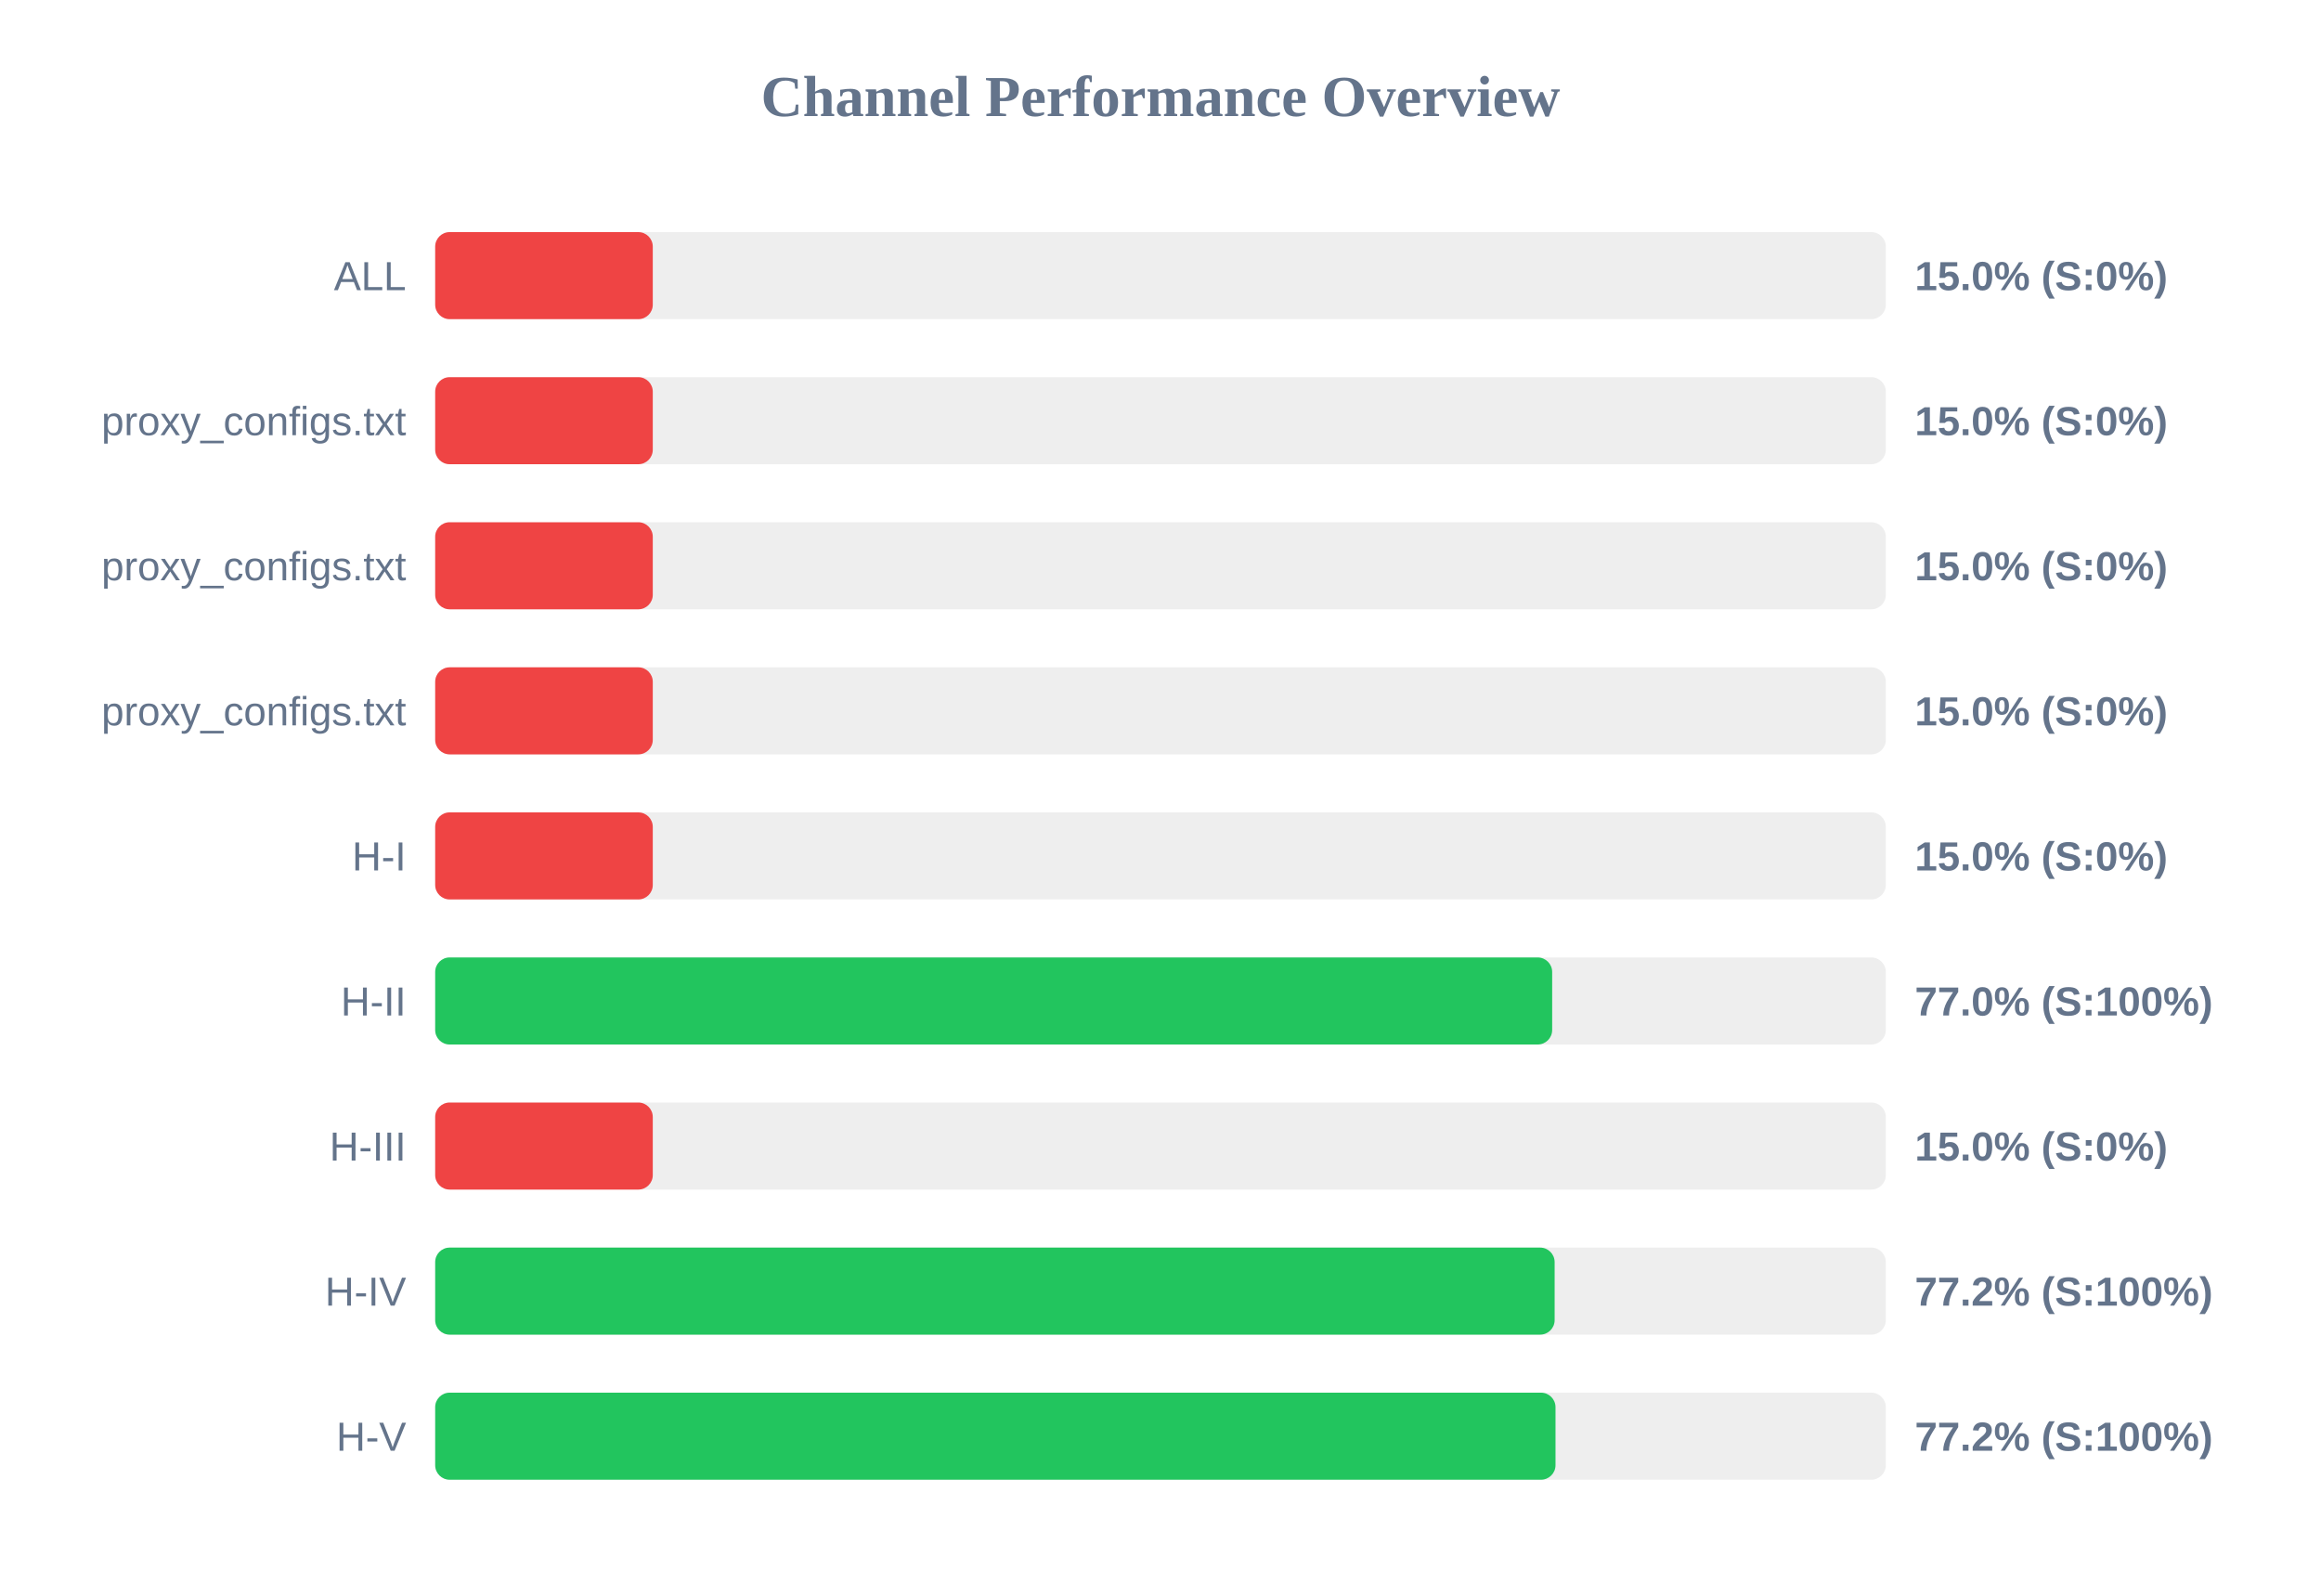
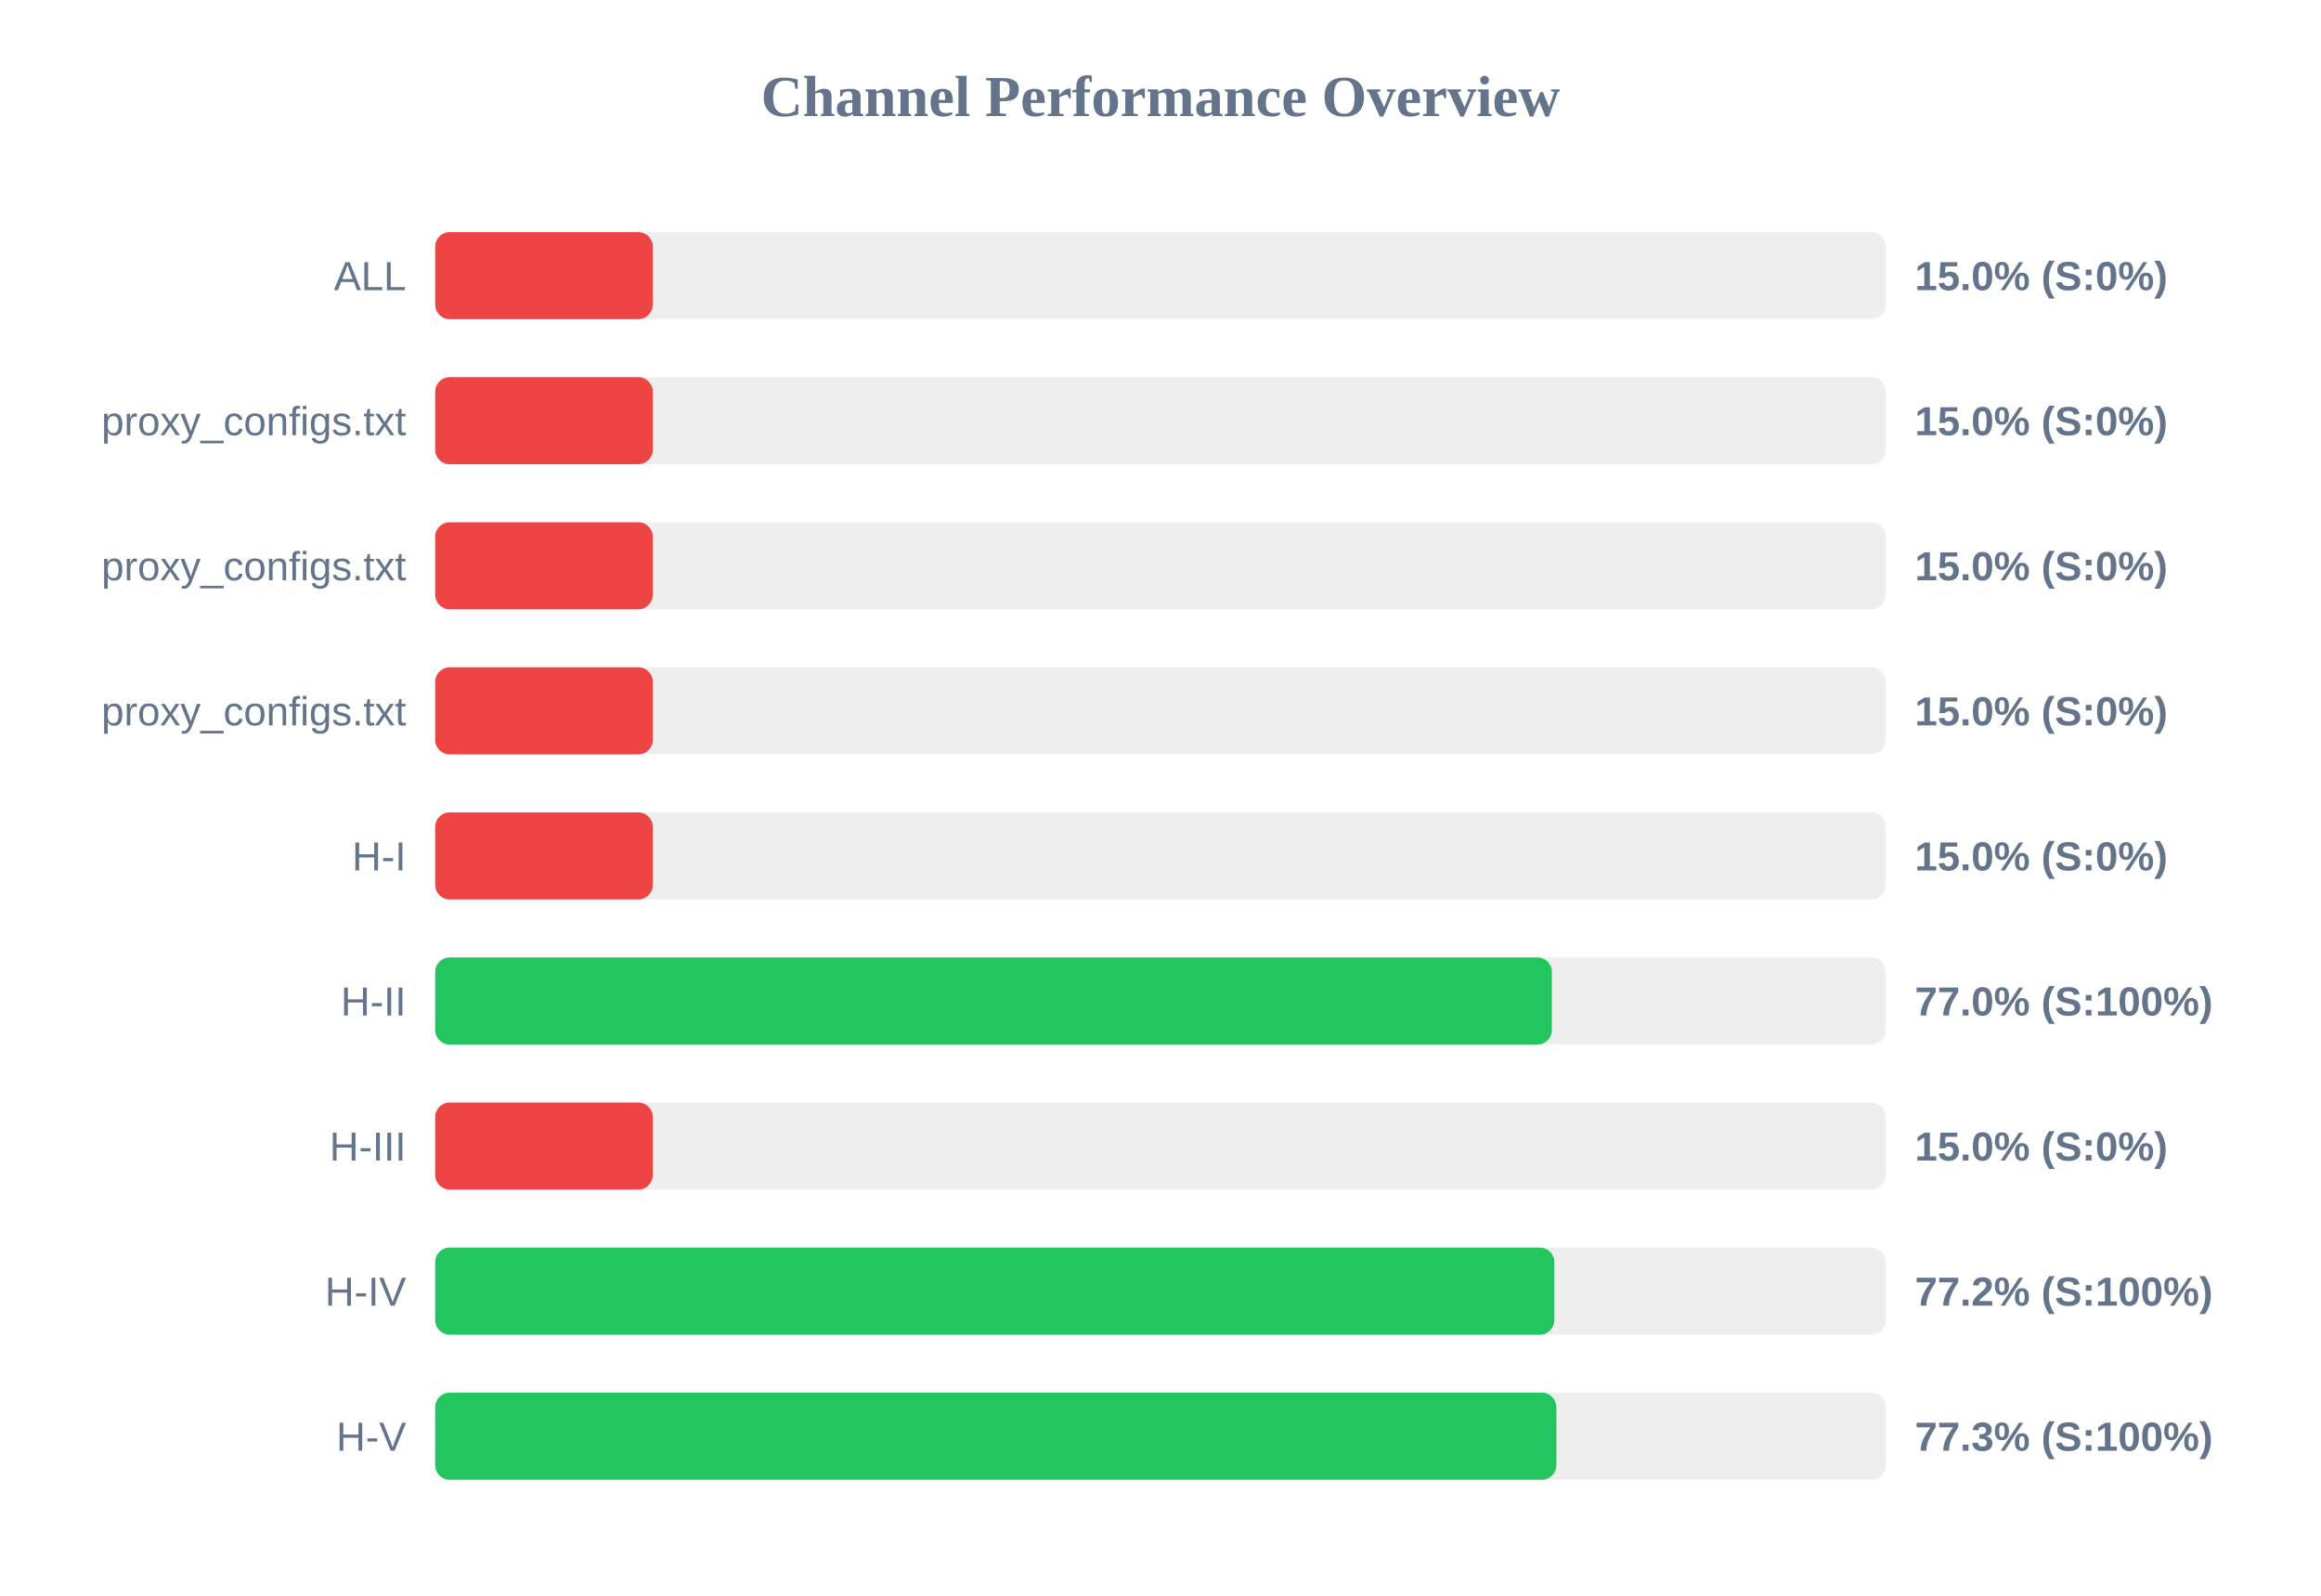
<svg xmlns="http://www.w3.org/2000/svg" width="800" height="550" version="1.1">
  <style>
        .row { font: 14px Arial; fill: #64748b; }
        .score { font: bold 14px Arial; fill: #64748b; }
    </style>
  <text x="400" y="40" text-anchor="middle" font-size="20px" font-weight="bold" fill="#64748b">Channel Performance Overview</text>
  <rect x="150" y="80" width="500" height="30" fill="#eee" rx="5" />
  <rect x="150" y="80" width="75.0" height="30" fill="#ef4444" rx="5" />
  <text x="140" y="100" text-anchor="end" class="row">ALL</text>
  <text x="660" y="100" text-anchor="start" class="score">15.0% (S:0%)</text>
  <rect x="150" y="130" width="500" height="30" fill="#eee" rx="5" />
  <rect x="150" y="130" width="75.0" height="30" fill="#ef4444" rx="5" />
  <text x="140" y="150" text-anchor="end" class="row">proxy_configs.txt</text>
  <text x="660" y="150" text-anchor="start" class="score">15.0% (S:0%)</text>
  <rect x="150" y="180" width="500" height="30" fill="#eee" rx="5" />
  <rect x="150" y="180" width="75.0" height="30" fill="#ef4444" rx="5" />
  <text x="140" y="200" text-anchor="end" class="row">proxy_configs.txt</text>
  <text x="660" y="200" text-anchor="start" class="score">15.0% (S:0%)</text>
  <rect x="150" y="230" width="500" height="30" fill="#eee" rx="5" />
  <rect x="150" y="230" width="75.0" height="30" fill="#ef4444" rx="5" />
  <text x="140" y="250" text-anchor="end" class="row">proxy_configs.txt</text>
  <text x="660" y="250" text-anchor="start" class="score">15.0% (S:0%)</text>
  <rect x="150" y="280" width="500" height="30" fill="#eee" rx="5" />
  <rect x="150" y="280" width="75.0" height="30" fill="#ef4444" rx="5" />
  <text x="140" y="300" text-anchor="end" class="row">H-I</text>
  <text x="660" y="300" text-anchor="start" class="score">15.0% (S:0%)</text>
  <rect x="150" y="330" width="500" height="30" fill="#eee" rx="5" />
-   <rect x="150" y="330" width="385.0" height="30" fill="#22c55e" rx="5" />
+   <rect x="150" y="330" width="384.9" height="30" fill="#22c55e" rx="5" />
  <text x="140" y="350" text-anchor="end" class="row">H-II</text>
  <text x="660" y="350" text-anchor="start" class="score">77.0% (S:100%)</text>
  <rect x="150" y="380" width="500" height="30" fill="#eee" rx="5" />
  <rect x="150" y="380" width="75.0" height="30" fill="#ef4444" rx="5" />
  <text x="140" y="400" text-anchor="end" class="row">H-III</text>
  <text x="660" y="400" text-anchor="start" class="score">15.0% (S:0%)</text>
  <rect x="150" y="430" width="500" height="30" fill="#eee" rx="5" />
-   <rect x="150" y="430" width="385.85" height="30" fill="#22c55e" rx="5" />
+   <rect x="150" y="430" width="385.75" height="30" fill="#22c55e" rx="5" />
  <text x="140" y="450" text-anchor="end" class="row">H-IV</text>
  <text x="660" y="450" text-anchor="start" class="score">77.2% (S:100%)</text>
  <rect x="150" y="480" width="500" height="30" fill="#eee" rx="5" />
-   <rect x="150" y="480" width="386.15" height="30" fill="#22c55e" rx="5" />
+   <rect x="150" y="480" width="386.45" height="30" fill="#22c55e" rx="5" />
  <text x="140" y="500" text-anchor="end" class="row">H-V</text>
-   <text x="660" y="500" text-anchor="start" class="score">77.2% (S:100%)</text>
+   <text x="660" y="500" text-anchor="start" class="score">77.3% (S:100%)</text>
</svg>
